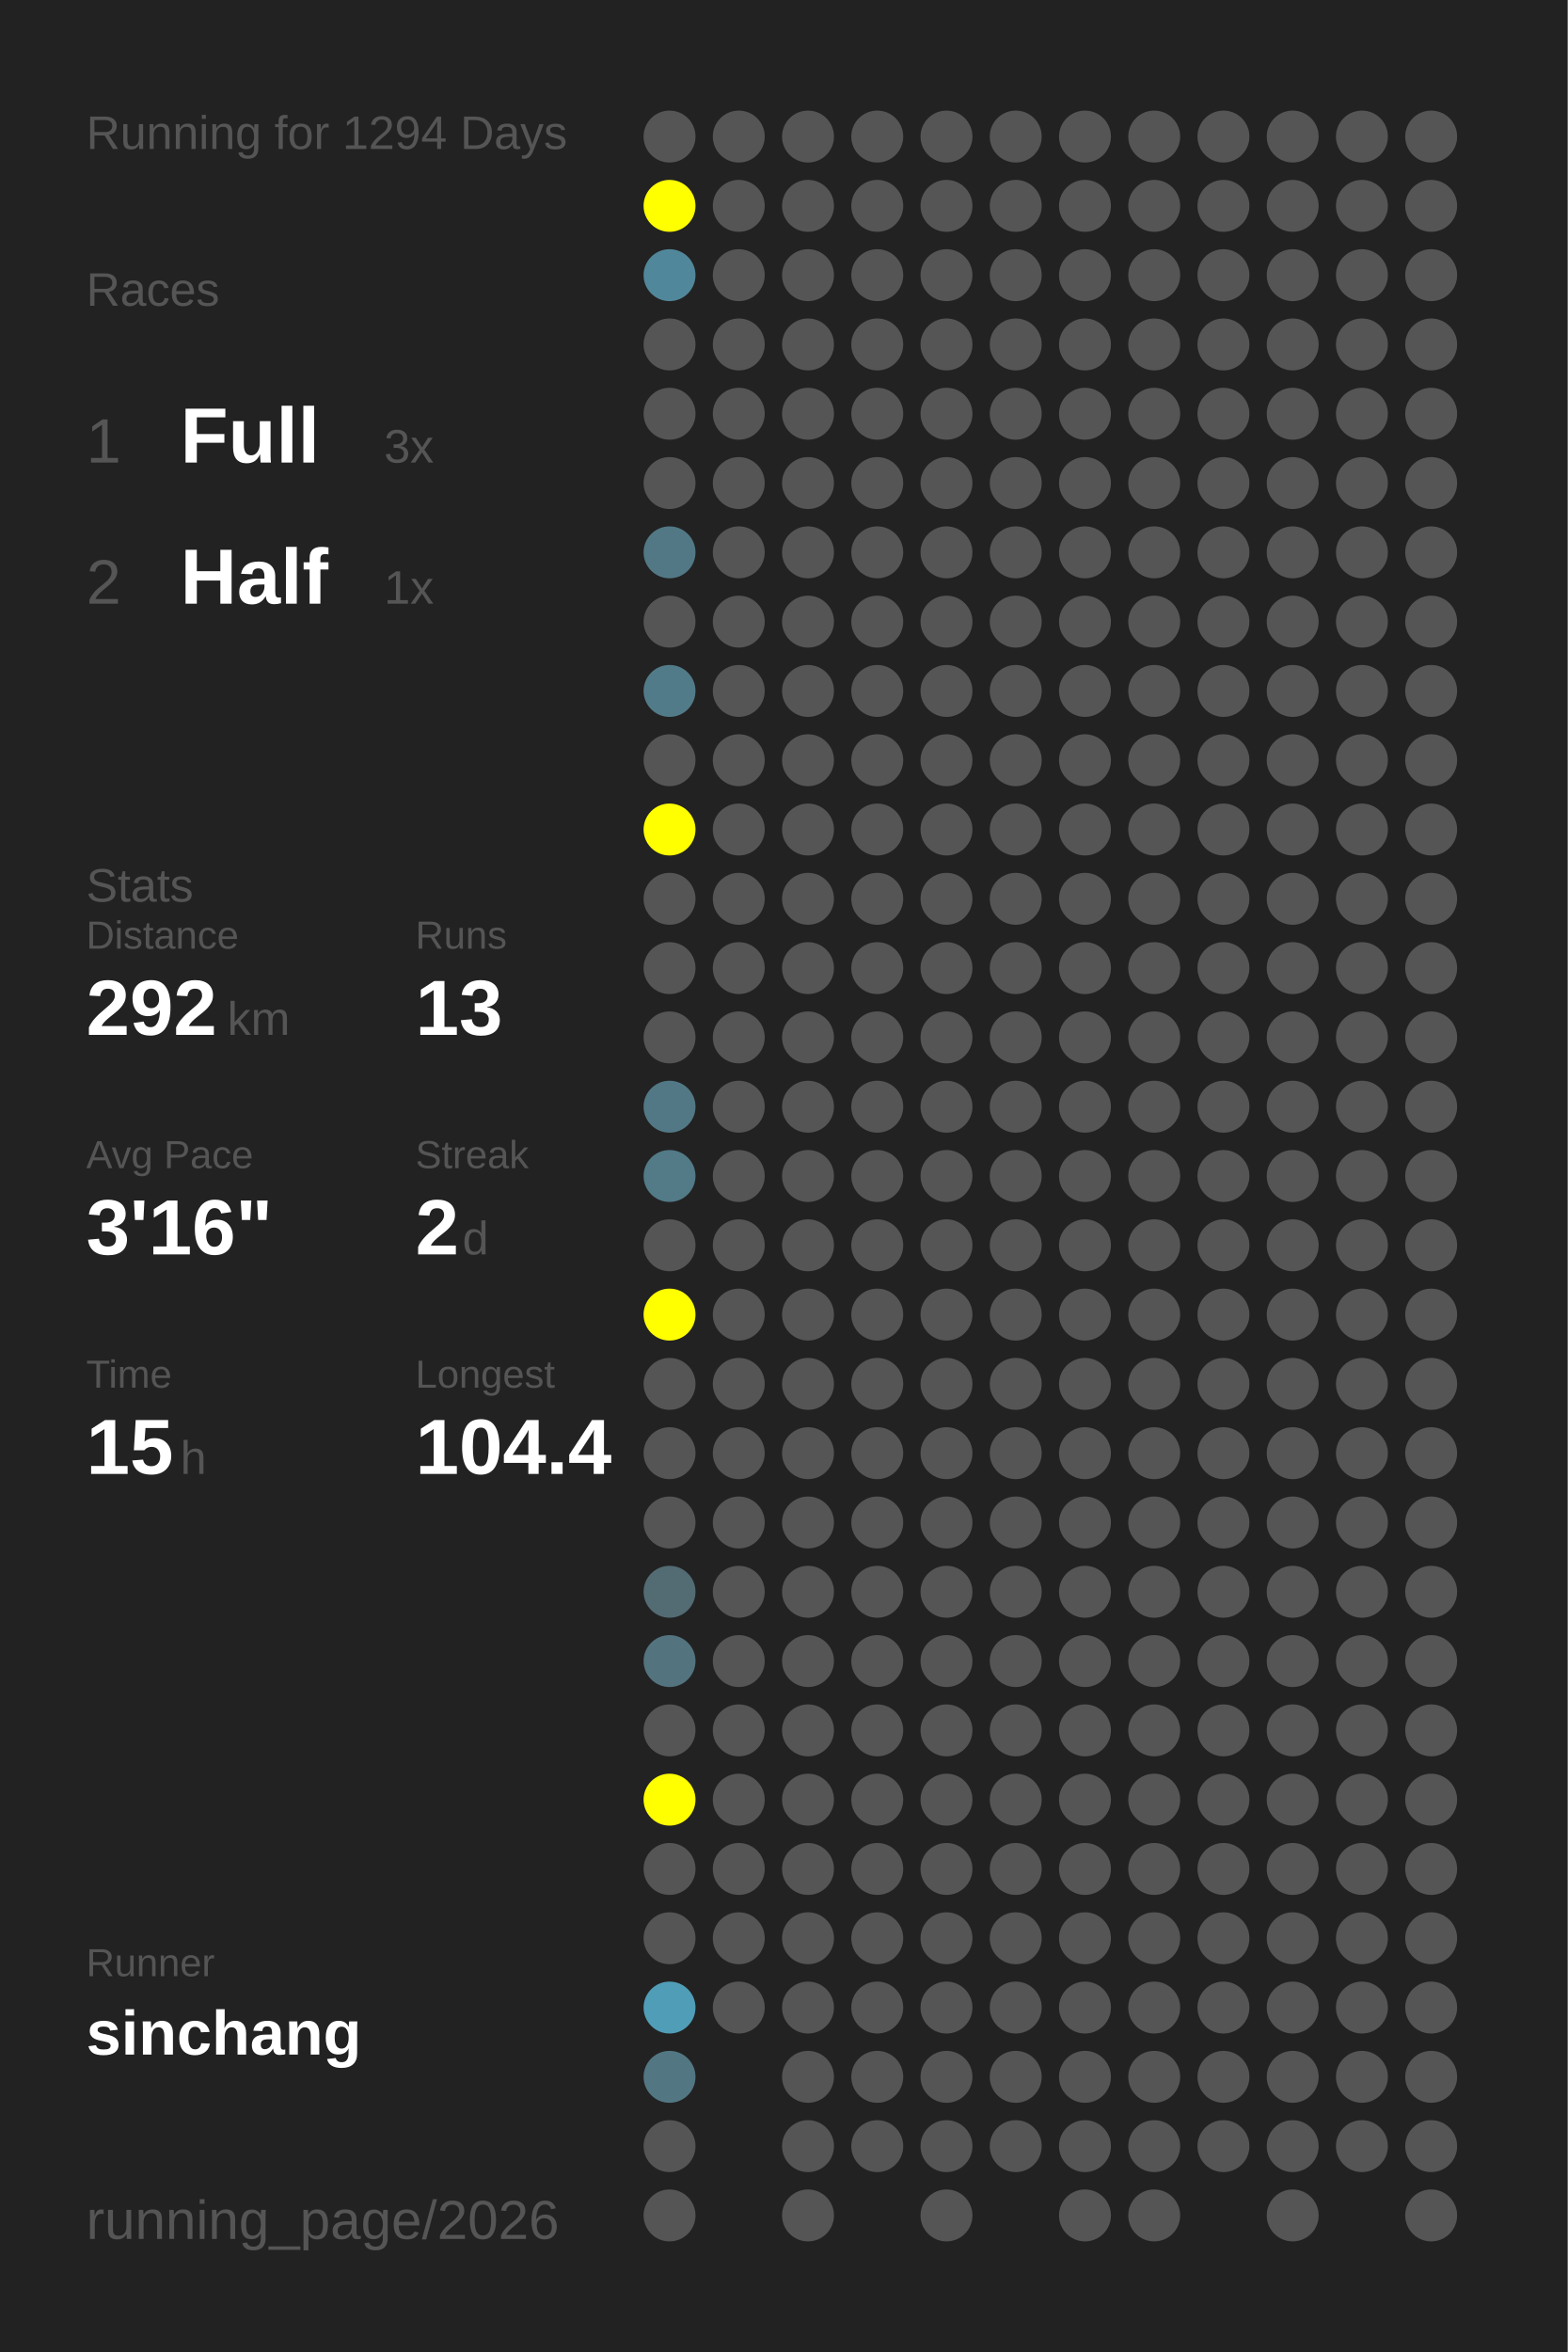
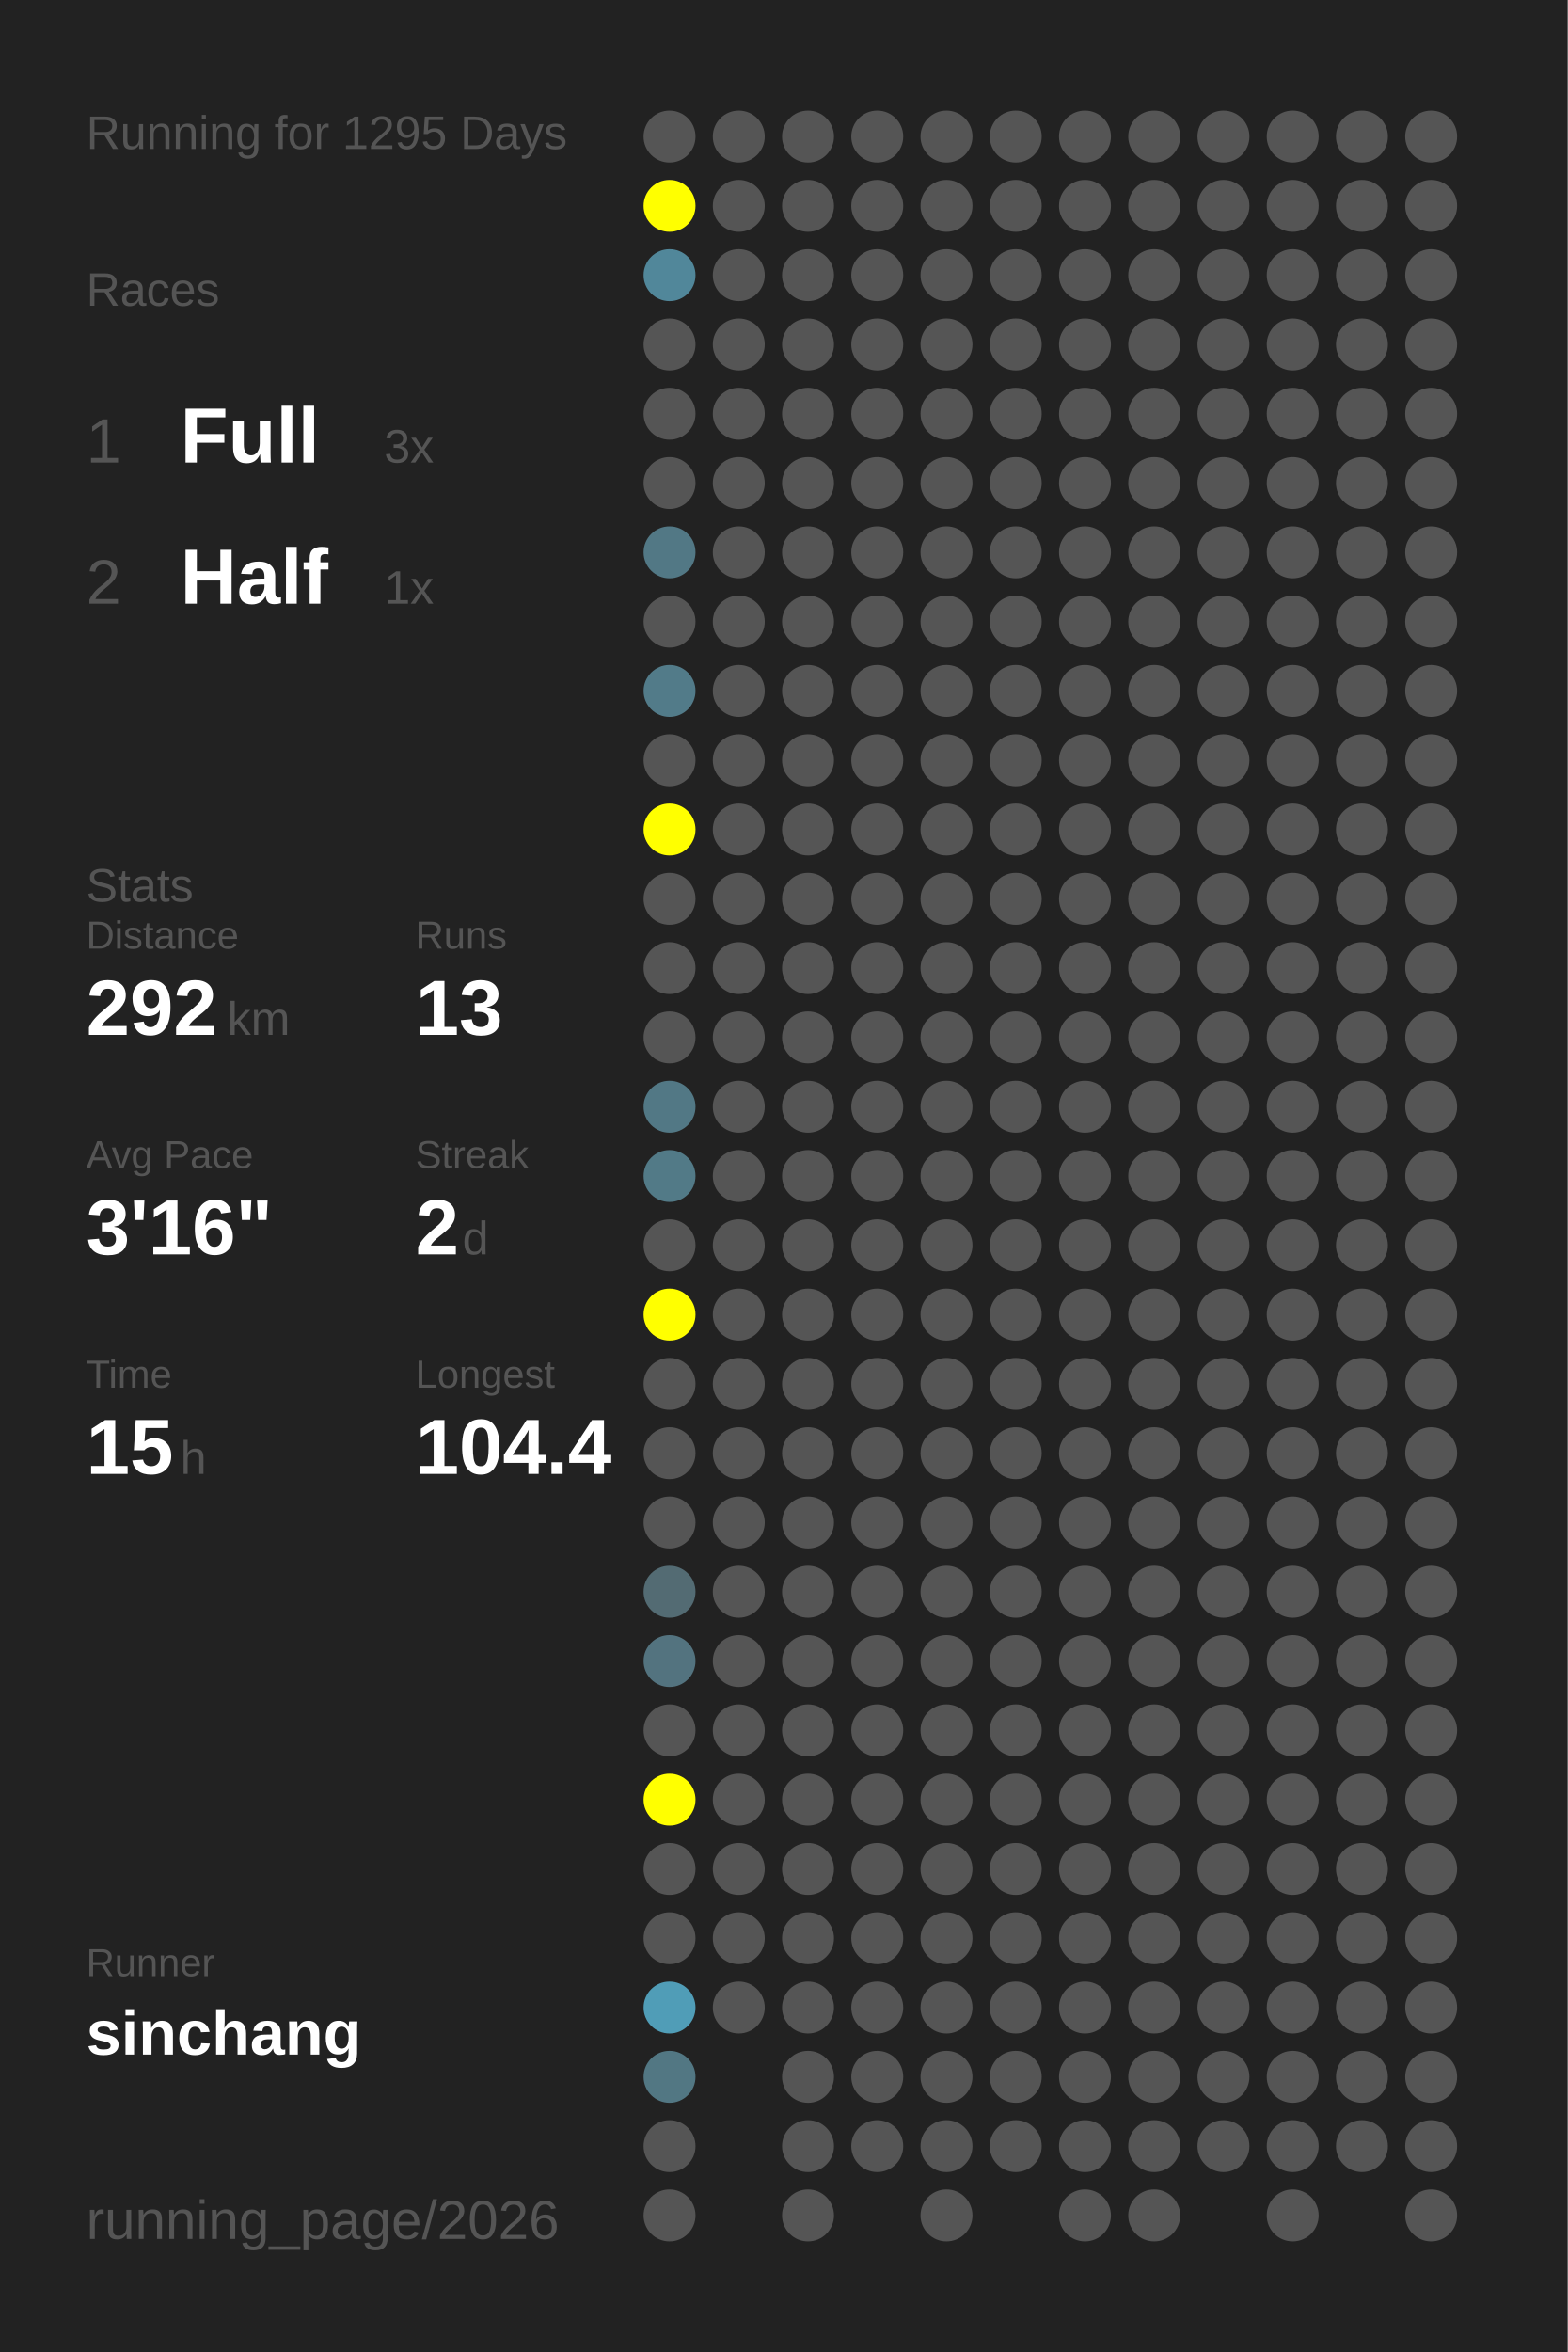
<svg xmlns="http://www.w3.org/2000/svg" baseProfile="full" height="300mm" version="1.1" viewBox="0,0,200,300" width="200mm">
  <defs />
  <rect fill="#222222" height="300" width="200" x="0" y="0" />
-   <text fill="#555555" style="font-size:6px; font-family:Arial;" x="11" y="19">Running for 1294 Days</text>
+   <text fill="#555555" style="font-size:6px; font-family:Arial;" x="11" y="19">Running for 1295 Days</text>
  <text fill="#555555" style="font-size:6px; font-family:Arial;" x="11" y="39">Races</text>
  <text fill="#555555" style="font-size:8px; font-family:Arial;" x="11" y="59">1</text>
  <text fill="#FFFFFF" style="font-size:10px; font-family:Arial; font-weight:bold;" x="23" y="59">Full</text>
  <text fill="#555555" style="font-size:6px; font-family:Arial;" x="49" y="59">3x</text>
  <text fill="#555555" style="font-size:8px; font-family:Arial;" x="11" y="77">2</text>
  <text fill="#FFFFFF" style="font-size:10px; font-family:Arial; font-weight:bold;" x="23" y="77">Half</text>
  <text fill="#555555" style="font-size:6px; font-family:Arial;" x="49" y="77">1x</text>
  <text fill="#555555" style="font-size:6px; font-family:Arial;" x="11" y="115">Stats</text>
  <text fill="#555555" style="font-size:5px; font-family:Arial;" x="11" y="121">Distance</text>
  <text fill="#FFFFFF" style="font-size:10px; font-family:Arial; font-weight:bold;" x="11" y="132">292</text>
  <text fill="#555555" style="font-size:6px; font-family:Arial;" x="29" y="132">km</text>
  <text fill="#555555" style="font-size:5px; font-family:Arial;" x="53" y="121">Runs</text>
  <text fill="#FFFFFF" style="font-size:10px; font-family:Arial; font-weight:bold;" x="53" y="132">13</text>
  <text fill="#555555" style="font-size:5px; font-family:Arial;" x="11" y="149">Avg Pace</text>
  <text fill="#FFFFFF" style="font-size:10px; font-family:Arial; font-weight:bold;" x="11" y="160">3'16"</text>
  <text fill="#555555" style="font-size:5px; font-family:Arial;" x="53" y="149">Streak</text>
  <text fill="#FFFFFF" style="font-size:10px; font-family:Arial; font-weight:bold;" x="53" y="160">2</text>
  <text fill="#555555" style="font-size:6px; font-family:Arial;" x="59" y="160">d</text>
  <text fill="#555555" style="font-size:5px; font-family:Arial;" x="11" y="177">Time</text>
  <text fill="#FFFFFF" style="font-size:10px; font-family:Arial; font-weight:bold;" x="11" y="188">15</text>
  <text fill="#555555" style="font-size:6px; font-family:Arial;" x="23" y="188">h</text>
  <text fill="#555555" style="font-size:5px; font-family:Arial;" x="53" y="177">Longest</text>
  <text fill="#FFFFFF" style="font-size:10px; font-family:Arial; font-weight:bold;" x="53" y="188">104.4</text>
  <text fill="#555555" style="font-size:5px; font-family:Arial;" x="11" y="252.065">Runner</text>
  <text fill="#FFFFFF" style="font-size:8px; font-family:Arial; font-weight:bold;" x="11" y="262.065">sinchang</text>
  <text fill="#555555" style="font-size:7px; font-family:Arial;" x="11" y="285.581">running_page/2026</text>
  <circle cx="85.417" cy="17.419" fill="#555555" r="3.312" />
  <circle cx="85.417" cy="26.258" fill="#FFFF00" r="3.312" />
  <circle cx="85.417" cy="35.097" fill="#51879a" r="3.312" />
  <circle cx="85.417" cy="43.935" fill="#555555" r="3.312" />
  <circle cx="85.417" cy="52.774" fill="#555555" r="3.312" />
  <circle cx="85.417" cy="61.613" fill="#555555" r="3.312" />
  <circle cx="85.417" cy="70.452" fill="#527885" r="3.312" />
  <circle cx="85.417" cy="79.29" fill="#555555" r="3.312" />
  <circle cx="85.417" cy="88.129" fill="#527b89" r="3.312" />
  <circle cx="85.417" cy="96.968" fill="#555555" r="3.312" />
  <circle cx="85.417" cy="105.806" fill="#FFFF00" r="3.312" />
  <circle cx="85.417" cy="114.645" fill="#555555" r="3.312" />
  <circle cx="85.417" cy="123.484" fill="#555555" r="3.312" />
  <circle cx="85.417" cy="132.323" fill="#555555" r="3.312" />
  <circle cx="85.417" cy="141.161" fill="#527885" r="3.312" />
  <circle cx="85.417" cy="150" fill="#527a87" r="3.312" />
  <circle cx="85.417" cy="158.839" fill="#555555" r="3.312" />
  <circle cx="85.417" cy="167.677" fill="#FFFF00" r="3.312" />
  <circle cx="85.417" cy="176.516" fill="#555555" r="3.312" />
  <circle cx="85.417" cy="185.355" fill="#555555" r="3.312" />
  <circle cx="85.417" cy="194.194" fill="#555555" r="3.312" />
  <circle cx="85.417" cy="203.032" fill="#536b73" r="3.312" />
  <circle cx="85.417" cy="211.871" fill="#53737f" r="3.312" />
  <circle cx="85.417" cy="220.71" fill="#555555" r="3.312" />
  <circle cx="85.417" cy="229.548" fill="#FFFF00" r="3.312" />
  <circle cx="85.417" cy="238.387" fill="#555555" r="3.312" />
  <circle cx="85.417" cy="247.226" fill="#555555" r="3.312" />
  <circle cx="85.417" cy="256.065" fill="#509db7" r="3.312" />
  <circle cx="85.417" cy="264.903" fill="#527783" r="3.312" />
  <circle cx="85.417" cy="273.742" fill="#555555" r="3.312" />
  <circle cx="85.417" cy="282.581" fill="#555555" r="3.312" />
  <circle cx="94.25" cy="17.419" fill="#555555" r="3.312" />
  <circle cx="94.25" cy="26.258" fill="#555555" r="3.312" />
  <circle cx="94.25" cy="35.097" fill="#555555" r="3.312" />
  <circle cx="94.25" cy="43.935" fill="#555555" r="3.312" />
  <circle cx="94.25" cy="52.774" fill="#555555" r="3.312" />
  <circle cx="94.25" cy="61.613" fill="#555555" r="3.312" />
  <circle cx="94.25" cy="70.452" fill="#555555" r="3.312" />
  <circle cx="94.25" cy="79.29" fill="#555555" r="3.312" />
  <circle cx="94.25" cy="88.129" fill="#555555" r="3.312" />
  <circle cx="94.25" cy="96.968" fill="#555555" r="3.312" />
  <circle cx="94.25" cy="105.806" fill="#555555" r="3.312" />
  <circle cx="94.25" cy="114.645" fill="#555555" r="3.312" />
  <circle cx="94.25" cy="123.484" fill="#555555" r="3.312" />
  <circle cx="94.25" cy="132.323" fill="#555555" r="3.312" />
  <circle cx="94.25" cy="141.161" fill="#555555" r="3.312" />
  <circle cx="94.25" cy="150" fill="#555555" r="3.312" />
  <circle cx="94.25" cy="158.839" fill="#555555" r="3.312" />
  <circle cx="94.25" cy="167.677" fill="#555555" r="3.312" />
  <circle cx="94.25" cy="176.516" fill="#555555" r="3.312" />
  <circle cx="94.25" cy="185.355" fill="#555555" r="3.312" />
  <circle cx="94.25" cy="194.194" fill="#555555" r="3.312" />
  <circle cx="94.25" cy="203.032" fill="#555555" r="3.312" />
  <circle cx="94.25" cy="211.871" fill="#555555" r="3.312" />
  <circle cx="94.25" cy="220.71" fill="#555555" r="3.312" />
  <circle cx="94.25" cy="229.548" fill="#555555" r="3.312" />
  <circle cx="94.25" cy="238.387" fill="#555555" r="3.312" />
  <circle cx="94.25" cy="247.226" fill="#555555" r="3.312" />
  <circle cx="94.25" cy="256.065" fill="#555555" r="3.312" />
  <circle cx="103.083" cy="17.419" fill="#555555" r="3.312" />
  <circle cx="103.083" cy="26.258" fill="#555555" r="3.312" />
  <circle cx="103.083" cy="35.097" fill="#555555" r="3.312" />
  <circle cx="103.083" cy="43.935" fill="#555555" r="3.312" />
  <circle cx="103.083" cy="52.774" fill="#555555" r="3.312" />
  <circle cx="103.083" cy="61.613" fill="#555555" r="3.312" />
  <circle cx="103.083" cy="70.452" fill="#555555" r="3.312" />
  <circle cx="103.083" cy="79.29" fill="#555555" r="3.312" />
  <circle cx="103.083" cy="88.129" fill="#555555" r="3.312" />
  <circle cx="103.083" cy="96.968" fill="#555555" r="3.312" />
  <circle cx="103.083" cy="105.806" fill="#555555" r="3.312" />
  <circle cx="103.083" cy="114.645" fill="#555555" r="3.312" />
  <circle cx="103.083" cy="123.484" fill="#555555" r="3.312" />
  <circle cx="103.083" cy="132.323" fill="#555555" r="3.312" />
  <circle cx="103.083" cy="141.161" fill="#555555" r="3.312" />
  <circle cx="103.083" cy="150" fill="#555555" r="3.312" />
  <circle cx="103.083" cy="158.839" fill="#555555" r="3.312" />
  <circle cx="103.083" cy="167.677" fill="#555555" r="3.312" />
  <circle cx="103.083" cy="176.516" fill="#555555" r="3.312" />
  <circle cx="103.083" cy="185.355" fill="#555555" r="3.312" />
  <circle cx="103.083" cy="194.194" fill="#555555" r="3.312" />
  <circle cx="103.083" cy="203.032" fill="#555555" r="3.312" />
  <circle cx="103.083" cy="211.871" fill="#555555" r="3.312" />
  <circle cx="103.083" cy="220.71" fill="#555555" r="3.312" />
  <circle cx="103.083" cy="229.548" fill="#555555" r="3.312" />
  <circle cx="103.083" cy="238.387" fill="#555555" r="3.312" />
  <circle cx="103.083" cy="247.226" fill="#555555" r="3.312" />
  <circle cx="103.083" cy="256.065" fill="#555555" r="3.312" />
  <circle cx="103.083" cy="264.903" fill="#555555" r="3.312" />
  <circle cx="103.083" cy="273.742" fill="#555555" r="3.312" />
  <circle cx="103.083" cy="282.581" fill="#555555" r="3.312" />
  <circle cx="111.917" cy="17.419" fill="#555555" r="3.312" />
  <circle cx="111.917" cy="26.258" fill="#555555" r="3.312" />
  <circle cx="111.917" cy="35.097" fill="#555555" r="3.312" />
  <circle cx="111.917" cy="43.935" fill="#555555" r="3.312" />
  <circle cx="111.917" cy="52.774" fill="#555555" r="3.312" />
  <circle cx="111.917" cy="61.613" fill="#555555" r="3.312" />
  <circle cx="111.917" cy="70.452" fill="#555555" r="3.312" />
  <circle cx="111.917" cy="79.29" fill="#555555" r="3.312" />
  <circle cx="111.917" cy="88.129" fill="#555555" r="3.312" />
  <circle cx="111.917" cy="96.968" fill="#555555" r="3.312" />
  <circle cx="111.917" cy="105.806" fill="#555555" r="3.312" />
  <circle cx="111.917" cy="114.645" fill="#555555" r="3.312" />
  <circle cx="111.917" cy="123.484" fill="#555555" r="3.312" />
  <circle cx="111.917" cy="132.323" fill="#555555" r="3.312" />
  <circle cx="111.917" cy="141.161" fill="#555555" r="3.312" />
  <circle cx="111.917" cy="150" fill="#555555" r="3.312" />
  <circle cx="111.917" cy="158.839" fill="#555555" r="3.312" />
  <circle cx="111.917" cy="167.677" fill="#555555" r="3.312" />
  <circle cx="111.917" cy="176.516" fill="#555555" r="3.312" />
  <circle cx="111.917" cy="185.355" fill="#555555" r="3.312" />
  <circle cx="111.917" cy="194.194" fill="#555555" r="3.312" />
  <circle cx="111.917" cy="203.032" fill="#555555" r="3.312" />
  <circle cx="111.917" cy="211.871" fill="#555555" r="3.312" />
  <circle cx="111.917" cy="220.71" fill="#555555" r="3.312" />
  <circle cx="111.917" cy="229.548" fill="#555555" r="3.312" />
  <circle cx="111.917" cy="238.387" fill="#555555" r="3.312" />
  <circle cx="111.917" cy="247.226" fill="#555555" r="3.312" />
  <circle cx="111.917" cy="256.065" fill="#555555" r="3.312" />
  <circle cx="111.917" cy="264.903" fill="#555555" r="3.312" />
  <circle cx="111.917" cy="273.742" fill="#555555" r="3.312" />
  <circle cx="120.75" cy="17.419" fill="#555555" r="3.312" />
  <circle cx="120.75" cy="26.258" fill="#555555" r="3.312" />
  <circle cx="120.75" cy="35.097" fill="#555555" r="3.312" />
  <circle cx="120.75" cy="43.935" fill="#555555" r="3.312" />
  <circle cx="120.75" cy="52.774" fill="#555555" r="3.312" />
  <circle cx="120.75" cy="61.613" fill="#555555" r="3.312" />
  <circle cx="120.75" cy="70.452" fill="#555555" r="3.312" />
  <circle cx="120.75" cy="79.29" fill="#555555" r="3.312" />
  <circle cx="120.75" cy="88.129" fill="#555555" r="3.312" />
  <circle cx="120.75" cy="96.968" fill="#555555" r="3.312" />
  <circle cx="120.75" cy="105.806" fill="#555555" r="3.312" />
  <circle cx="120.75" cy="114.645" fill="#555555" r="3.312" />
  <circle cx="120.75" cy="123.484" fill="#555555" r="3.312" />
  <circle cx="120.75" cy="132.323" fill="#555555" r="3.312" />
  <circle cx="120.75" cy="141.161" fill="#555555" r="3.312" />
  <circle cx="120.75" cy="150" fill="#555555" r="3.312" />
  <circle cx="120.75" cy="158.839" fill="#555555" r="3.312" />
  <circle cx="120.75" cy="167.677" fill="#555555" r="3.312" />
  <circle cx="120.75" cy="176.516" fill="#555555" r="3.312" />
  <circle cx="120.75" cy="185.355" fill="#555555" r="3.312" />
  <circle cx="120.75" cy="194.194" fill="#555555" r="3.312" />
  <circle cx="120.75" cy="203.032" fill="#555555" r="3.312" />
  <circle cx="120.75" cy="211.871" fill="#555555" r="3.312" />
  <circle cx="120.75" cy="220.71" fill="#555555" r="3.312" />
  <circle cx="120.75" cy="229.548" fill="#555555" r="3.312" />
  <circle cx="120.75" cy="238.387" fill="#555555" r="3.312" />
  <circle cx="120.75" cy="247.226" fill="#555555" r="3.312" />
  <circle cx="120.75" cy="256.065" fill="#555555" r="3.312" />
  <circle cx="120.75" cy="264.903" fill="#555555" r="3.312" />
  <circle cx="120.75" cy="273.742" fill="#555555" r="3.312" />
  <circle cx="120.75" cy="282.581" fill="#555555" r="3.312" />
  <circle cx="129.583" cy="17.419" fill="#555555" r="3.312" />
  <circle cx="129.583" cy="26.258" fill="#555555" r="3.312" />
  <circle cx="129.583" cy="35.097" fill="#555555" r="3.312" />
  <circle cx="129.583" cy="43.935" fill="#555555" r="3.312" />
  <circle cx="129.583" cy="52.774" fill="#555555" r="3.312" />
  <circle cx="129.583" cy="61.613" fill="#555555" r="3.312" />
  <circle cx="129.583" cy="70.452" fill="#555555" r="3.312" />
  <circle cx="129.583" cy="79.29" fill="#555555" r="3.312" />
  <circle cx="129.583" cy="88.129" fill="#555555" r="3.312" />
  <circle cx="129.583" cy="96.968" fill="#555555" r="3.312" />
  <circle cx="129.583" cy="105.806" fill="#555555" r="3.312" />
  <circle cx="129.583" cy="114.645" fill="#555555" r="3.312" />
  <circle cx="129.583" cy="123.484" fill="#555555" r="3.312" />
  <circle cx="129.583" cy="132.323" fill="#555555" r="3.312" />
  <circle cx="129.583" cy="141.161" fill="#555555" r="3.312" />
  <circle cx="129.583" cy="150" fill="#555555" r="3.312" />
  <circle cx="129.583" cy="158.839" fill="#555555" r="3.312" />
  <circle cx="129.583" cy="167.677" fill="#555555" r="3.312" />
  <circle cx="129.583" cy="176.516" fill="#555555" r="3.312" />
  <circle cx="129.583" cy="185.355" fill="#555555" r="3.312" />
  <circle cx="129.583" cy="194.194" fill="#555555" r="3.312" />
  <circle cx="129.583" cy="203.032" fill="#555555" r="3.312" />
  <circle cx="129.583" cy="211.871" fill="#555555" r="3.312" />
  <circle cx="129.583" cy="220.71" fill="#555555" r="3.312" />
  <circle cx="129.583" cy="229.548" fill="#555555" r="3.312" />
  <circle cx="129.583" cy="238.387" fill="#555555" r="3.312" />
  <circle cx="129.583" cy="247.226" fill="#555555" r="3.312" />
  <circle cx="129.583" cy="256.065" fill="#555555" r="3.312" />
  <circle cx="129.583" cy="264.903" fill="#555555" r="3.312" />
  <circle cx="129.583" cy="273.742" fill="#555555" r="3.312" />
  <circle cx="138.417" cy="17.419" fill="#555555" r="3.312" />
  <circle cx="138.417" cy="26.258" fill="#555555" r="3.312" />
  <circle cx="138.417" cy="35.097" fill="#555555" r="3.312" />
  <circle cx="138.417" cy="43.935" fill="#555555" r="3.312" />
  <circle cx="138.417" cy="52.774" fill="#555555" r="3.312" />
  <circle cx="138.417" cy="61.613" fill="#555555" r="3.312" />
  <circle cx="138.417" cy="70.452" fill="#555555" r="3.312" />
  <circle cx="138.417" cy="79.29" fill="#555555" r="3.312" />
  <circle cx="138.417" cy="88.129" fill="#555555" r="3.312" />
  <circle cx="138.417" cy="96.968" fill="#555555" r="3.312" />
  <circle cx="138.417" cy="105.806" fill="#555555" r="3.312" />
  <circle cx="138.417" cy="114.645" fill="#555555" r="3.312" />
  <circle cx="138.417" cy="123.484" fill="#555555" r="3.312" />
  <circle cx="138.417" cy="132.323" fill="#555555" r="3.312" />
  <circle cx="138.417" cy="141.161" fill="#555555" r="3.312" />
  <circle cx="138.417" cy="150" fill="#555555" r="3.312" />
  <circle cx="138.417" cy="158.839" fill="#555555" r="3.312" />
  <circle cx="138.417" cy="167.677" fill="#555555" r="3.312" />
  <circle cx="138.417" cy="176.516" fill="#555555" r="3.312" />
  <circle cx="138.417" cy="185.355" fill="#555555" r="3.312" />
  <circle cx="138.417" cy="194.194" fill="#555555" r="3.312" />
  <circle cx="138.417" cy="203.032" fill="#555555" r="3.312" />
  <circle cx="138.417" cy="211.871" fill="#555555" r="3.312" />
  <circle cx="138.417" cy="220.71" fill="#555555" r="3.312" />
  <circle cx="138.417" cy="229.548" fill="#555555" r="3.312" />
  <circle cx="138.417" cy="238.387" fill="#555555" r="3.312" />
  <circle cx="138.417" cy="247.226" fill="#555555" r="3.312" />
  <circle cx="138.417" cy="256.065" fill="#555555" r="3.312" />
  <circle cx="138.417" cy="264.903" fill="#555555" r="3.312" />
  <circle cx="138.417" cy="273.742" fill="#555555" r="3.312" />
  <circle cx="138.417" cy="282.581" fill="#555555" r="3.312" />
  <circle cx="147.25" cy="17.419" fill="#555555" r="3.312" />
  <circle cx="147.25" cy="26.258" fill="#555555" r="3.312" />
  <circle cx="147.25" cy="35.097" fill="#555555" r="3.312" />
  <circle cx="147.25" cy="43.935" fill="#555555" r="3.312" />
  <circle cx="147.25" cy="52.774" fill="#555555" r="3.312" />
  <circle cx="147.25" cy="61.613" fill="#555555" r="3.312" />
  <circle cx="147.25" cy="70.452" fill="#555555" r="3.312" />
  <circle cx="147.25" cy="79.29" fill="#555555" r="3.312" />
  <circle cx="147.25" cy="88.129" fill="#555555" r="3.312" />
  <circle cx="147.25" cy="96.968" fill="#555555" r="3.312" />
  <circle cx="147.25" cy="105.806" fill="#555555" r="3.312" />
  <circle cx="147.25" cy="114.645" fill="#555555" r="3.312" />
  <circle cx="147.25" cy="123.484" fill="#555555" r="3.312" />
  <circle cx="147.25" cy="132.323" fill="#555555" r="3.312" />
  <circle cx="147.25" cy="141.161" fill="#555555" r="3.312" />
  <circle cx="147.25" cy="150" fill="#555555" r="3.312" />
  <circle cx="147.25" cy="158.839" fill="#555555" r="3.312" />
  <circle cx="147.25" cy="167.677" fill="#555555" r="3.312" />
  <circle cx="147.25" cy="176.516" fill="#555555" r="3.312" />
  <circle cx="147.25" cy="185.355" fill="#555555" r="3.312" />
  <circle cx="147.25" cy="194.194" fill="#555555" r="3.312" />
  <circle cx="147.25" cy="203.032" fill="#555555" r="3.312" />
  <circle cx="147.25" cy="211.871" fill="#555555" r="3.312" />
  <circle cx="147.25" cy="220.71" fill="#555555" r="3.312" />
  <circle cx="147.25" cy="229.548" fill="#555555" r="3.312" />
  <circle cx="147.25" cy="238.387" fill="#555555" r="3.312" />
  <circle cx="147.25" cy="247.226" fill="#555555" r="3.312" />
  <circle cx="147.25" cy="256.065" fill="#555555" r="3.312" />
  <circle cx="147.25" cy="264.903" fill="#555555" r="3.312" />
  <circle cx="147.25" cy="273.742" fill="#555555" r="3.312" />
  <circle cx="147.25" cy="282.581" fill="#555555" r="3.312" />
  <circle cx="156.083" cy="17.419" fill="#555555" r="3.312" />
  <circle cx="156.083" cy="26.258" fill="#555555" r="3.312" />
  <circle cx="156.083" cy="35.097" fill="#555555" r="3.312" />
  <circle cx="156.083" cy="43.935" fill="#555555" r="3.312" />
  <circle cx="156.083" cy="52.774" fill="#555555" r="3.312" />
  <circle cx="156.083" cy="61.613" fill="#555555" r="3.312" />
  <circle cx="156.083" cy="70.452" fill="#555555" r="3.312" />
  <circle cx="156.083" cy="79.29" fill="#555555" r="3.312" />
  <circle cx="156.083" cy="88.129" fill="#555555" r="3.312" />
  <circle cx="156.083" cy="96.968" fill="#555555" r="3.312" />
  <circle cx="156.083" cy="105.806" fill="#555555" r="3.312" />
  <circle cx="156.083" cy="114.645" fill="#555555" r="3.312" />
  <circle cx="156.083" cy="123.484" fill="#555555" r="3.312" />
  <circle cx="156.083" cy="132.323" fill="#555555" r="3.312" />
  <circle cx="156.083" cy="141.161" fill="#555555" r="3.312" />
  <circle cx="156.083" cy="150" fill="#555555" r="3.312" />
  <circle cx="156.083" cy="158.839" fill="#555555" r="3.312" />
  <circle cx="156.083" cy="167.677" fill="#555555" r="3.312" />
  <circle cx="156.083" cy="176.516" fill="#555555" r="3.312" />
  <circle cx="156.083" cy="185.355" fill="#555555" r="3.312" />
  <circle cx="156.083" cy="194.194" fill="#555555" r="3.312" />
  <circle cx="156.083" cy="203.032" fill="#555555" r="3.312" />
  <circle cx="156.083" cy="211.871" fill="#555555" r="3.312" />
  <circle cx="156.083" cy="220.71" fill="#555555" r="3.312" />
  <circle cx="156.083" cy="229.548" fill="#555555" r="3.312" />
  <circle cx="156.083" cy="238.387" fill="#555555" r="3.312" />
  <circle cx="156.083" cy="247.226" fill="#555555" r="3.312" />
  <circle cx="156.083" cy="256.065" fill="#555555" r="3.312" />
  <circle cx="156.083" cy="264.903" fill="#555555" r="3.312" />
  <circle cx="156.083" cy="273.742" fill="#555555" r="3.312" />
  <circle cx="164.917" cy="17.419" fill="#555555" r="3.312" />
  <circle cx="164.917" cy="26.258" fill="#555555" r="3.312" />
  <circle cx="164.917" cy="35.097" fill="#555555" r="3.312" />
  <circle cx="164.917" cy="43.935" fill="#555555" r="3.312" />
  <circle cx="164.917" cy="52.774" fill="#555555" r="3.312" />
  <circle cx="164.917" cy="61.613" fill="#555555" r="3.312" />
  <circle cx="164.917" cy="70.452" fill="#555555" r="3.312" />
  <circle cx="164.917" cy="79.29" fill="#555555" r="3.312" />
  <circle cx="164.917" cy="88.129" fill="#555555" r="3.312" />
  <circle cx="164.917" cy="96.968" fill="#555555" r="3.312" />
  <circle cx="164.917" cy="105.806" fill="#555555" r="3.312" />
  <circle cx="164.917" cy="114.645" fill="#555555" r="3.312" />
  <circle cx="164.917" cy="123.484" fill="#555555" r="3.312" />
  <circle cx="164.917" cy="132.323" fill="#555555" r="3.312" />
  <circle cx="164.917" cy="141.161" fill="#555555" r="3.312" />
  <circle cx="164.917" cy="150" fill="#555555" r="3.312" />
  <circle cx="164.917" cy="158.839" fill="#555555" r="3.312" />
  <circle cx="164.917" cy="167.677" fill="#555555" r="3.312" />
  <circle cx="164.917" cy="176.516" fill="#555555" r="3.312" />
  <circle cx="164.917" cy="185.355" fill="#555555" r="3.312" />
  <circle cx="164.917" cy="194.194" fill="#555555" r="3.312" />
  <circle cx="164.917" cy="203.032" fill="#555555" r="3.312" />
  <circle cx="164.917" cy="211.871" fill="#555555" r="3.312" />
  <circle cx="164.917" cy="220.71" fill="#555555" r="3.312" />
  <circle cx="164.917" cy="229.548" fill="#555555" r="3.312" />
  <circle cx="164.917" cy="238.387" fill="#555555" r="3.312" />
  <circle cx="164.917" cy="247.226" fill="#555555" r="3.312" />
  <circle cx="164.917" cy="256.065" fill="#555555" r="3.312" />
  <circle cx="164.917" cy="264.903" fill="#555555" r="3.312" />
  <circle cx="164.917" cy="273.742" fill="#555555" r="3.312" />
  <circle cx="164.917" cy="282.581" fill="#555555" r="3.312" />
  <circle cx="173.75" cy="17.419" fill="#555555" r="3.312" />
  <circle cx="173.75" cy="26.258" fill="#555555" r="3.312" />
  <circle cx="173.75" cy="35.097" fill="#555555" r="3.312" />
  <circle cx="173.75" cy="43.935" fill="#555555" r="3.312" />
  <circle cx="173.75" cy="52.774" fill="#555555" r="3.312" />
  <circle cx="173.75" cy="61.613" fill="#555555" r="3.312" />
  <circle cx="173.75" cy="70.452" fill="#555555" r="3.312" />
  <circle cx="173.75" cy="79.29" fill="#555555" r="3.312" />
  <circle cx="173.75" cy="88.129" fill="#555555" r="3.312" />
  <circle cx="173.75" cy="96.968" fill="#555555" r="3.312" />
  <circle cx="173.75" cy="105.806" fill="#555555" r="3.312" />
  <circle cx="173.75" cy="114.645" fill="#555555" r="3.312" />
  <circle cx="173.75" cy="123.484" fill="#555555" r="3.312" />
  <circle cx="173.75" cy="132.323" fill="#555555" r="3.312" />
  <circle cx="173.75" cy="141.161" fill="#555555" r="3.312" />
  <circle cx="173.75" cy="150" fill="#555555" r="3.312" />
  <circle cx="173.75" cy="158.839" fill="#555555" r="3.312" />
  <circle cx="173.75" cy="167.677" fill="#555555" r="3.312" />
  <circle cx="173.75" cy="176.516" fill="#555555" r="3.312" />
  <circle cx="173.75" cy="185.355" fill="#555555" r="3.312" />
  <circle cx="173.75" cy="194.194" fill="#555555" r="3.312" />
  <circle cx="173.75" cy="203.032" fill="#555555" r="3.312" />
  <circle cx="173.75" cy="211.871" fill="#555555" r="3.312" />
  <circle cx="173.75" cy="220.71" fill="#555555" r="3.312" />
  <circle cx="173.75" cy="229.548" fill="#555555" r="3.312" />
  <circle cx="173.75" cy="238.387" fill="#555555" r="3.312" />
  <circle cx="173.75" cy="247.226" fill="#555555" r="3.312" />
  <circle cx="173.75" cy="256.065" fill="#555555" r="3.312" />
  <circle cx="173.75" cy="264.903" fill="#555555" r="3.312" />
  <circle cx="173.75" cy="273.742" fill="#555555" r="3.312" />
  <circle cx="182.583" cy="17.419" fill="#555555" r="3.312" />
  <circle cx="182.583" cy="26.258" fill="#555555" r="3.312" />
  <circle cx="182.583" cy="35.097" fill="#555555" r="3.312" />
  <circle cx="182.583" cy="43.935" fill="#555555" r="3.312" />
  <circle cx="182.583" cy="52.774" fill="#555555" r="3.312" />
  <circle cx="182.583" cy="61.613" fill="#555555" r="3.312" />
  <circle cx="182.583" cy="70.452" fill="#555555" r="3.312" />
  <circle cx="182.583" cy="79.29" fill="#555555" r="3.312" />
  <circle cx="182.583" cy="88.129" fill="#555555" r="3.312" />
  <circle cx="182.583" cy="96.968" fill="#555555" r="3.312" />
  <circle cx="182.583" cy="105.806" fill="#555555" r="3.312" />
  <circle cx="182.583" cy="114.645" fill="#555555" r="3.312" />
  <circle cx="182.583" cy="123.484" fill="#555555" r="3.312" />
  <circle cx="182.583" cy="132.323" fill="#555555" r="3.312" />
  <circle cx="182.583" cy="141.161" fill="#555555" r="3.312" />
  <circle cx="182.583" cy="150" fill="#555555" r="3.312" />
  <circle cx="182.583" cy="158.839" fill="#555555" r="3.312" />
  <circle cx="182.583" cy="167.677" fill="#555555" r="3.312" />
  <circle cx="182.583" cy="176.516" fill="#555555" r="3.312" />
  <circle cx="182.583" cy="185.355" fill="#555555" r="3.312" />
  <circle cx="182.583" cy="194.194" fill="#555555" r="3.312" />
  <circle cx="182.583" cy="203.032" fill="#555555" r="3.312" />
  <circle cx="182.583" cy="211.871" fill="#555555" r="3.312" />
  <circle cx="182.583" cy="220.71" fill="#555555" r="3.312" />
  <circle cx="182.583" cy="229.548" fill="#555555" r="3.312" />
  <circle cx="182.583" cy="238.387" fill="#555555" r="3.312" />
  <circle cx="182.583" cy="247.226" fill="#555555" r="3.312" />
  <circle cx="182.583" cy="256.065" fill="#555555" r="3.312" />
  <circle cx="182.583" cy="264.903" fill="#555555" r="3.312" />
  <circle cx="182.583" cy="273.742" fill="#555555" r="3.312" />
  <circle cx="182.583" cy="282.581" fill="#555555" r="3.312" />
</svg>
